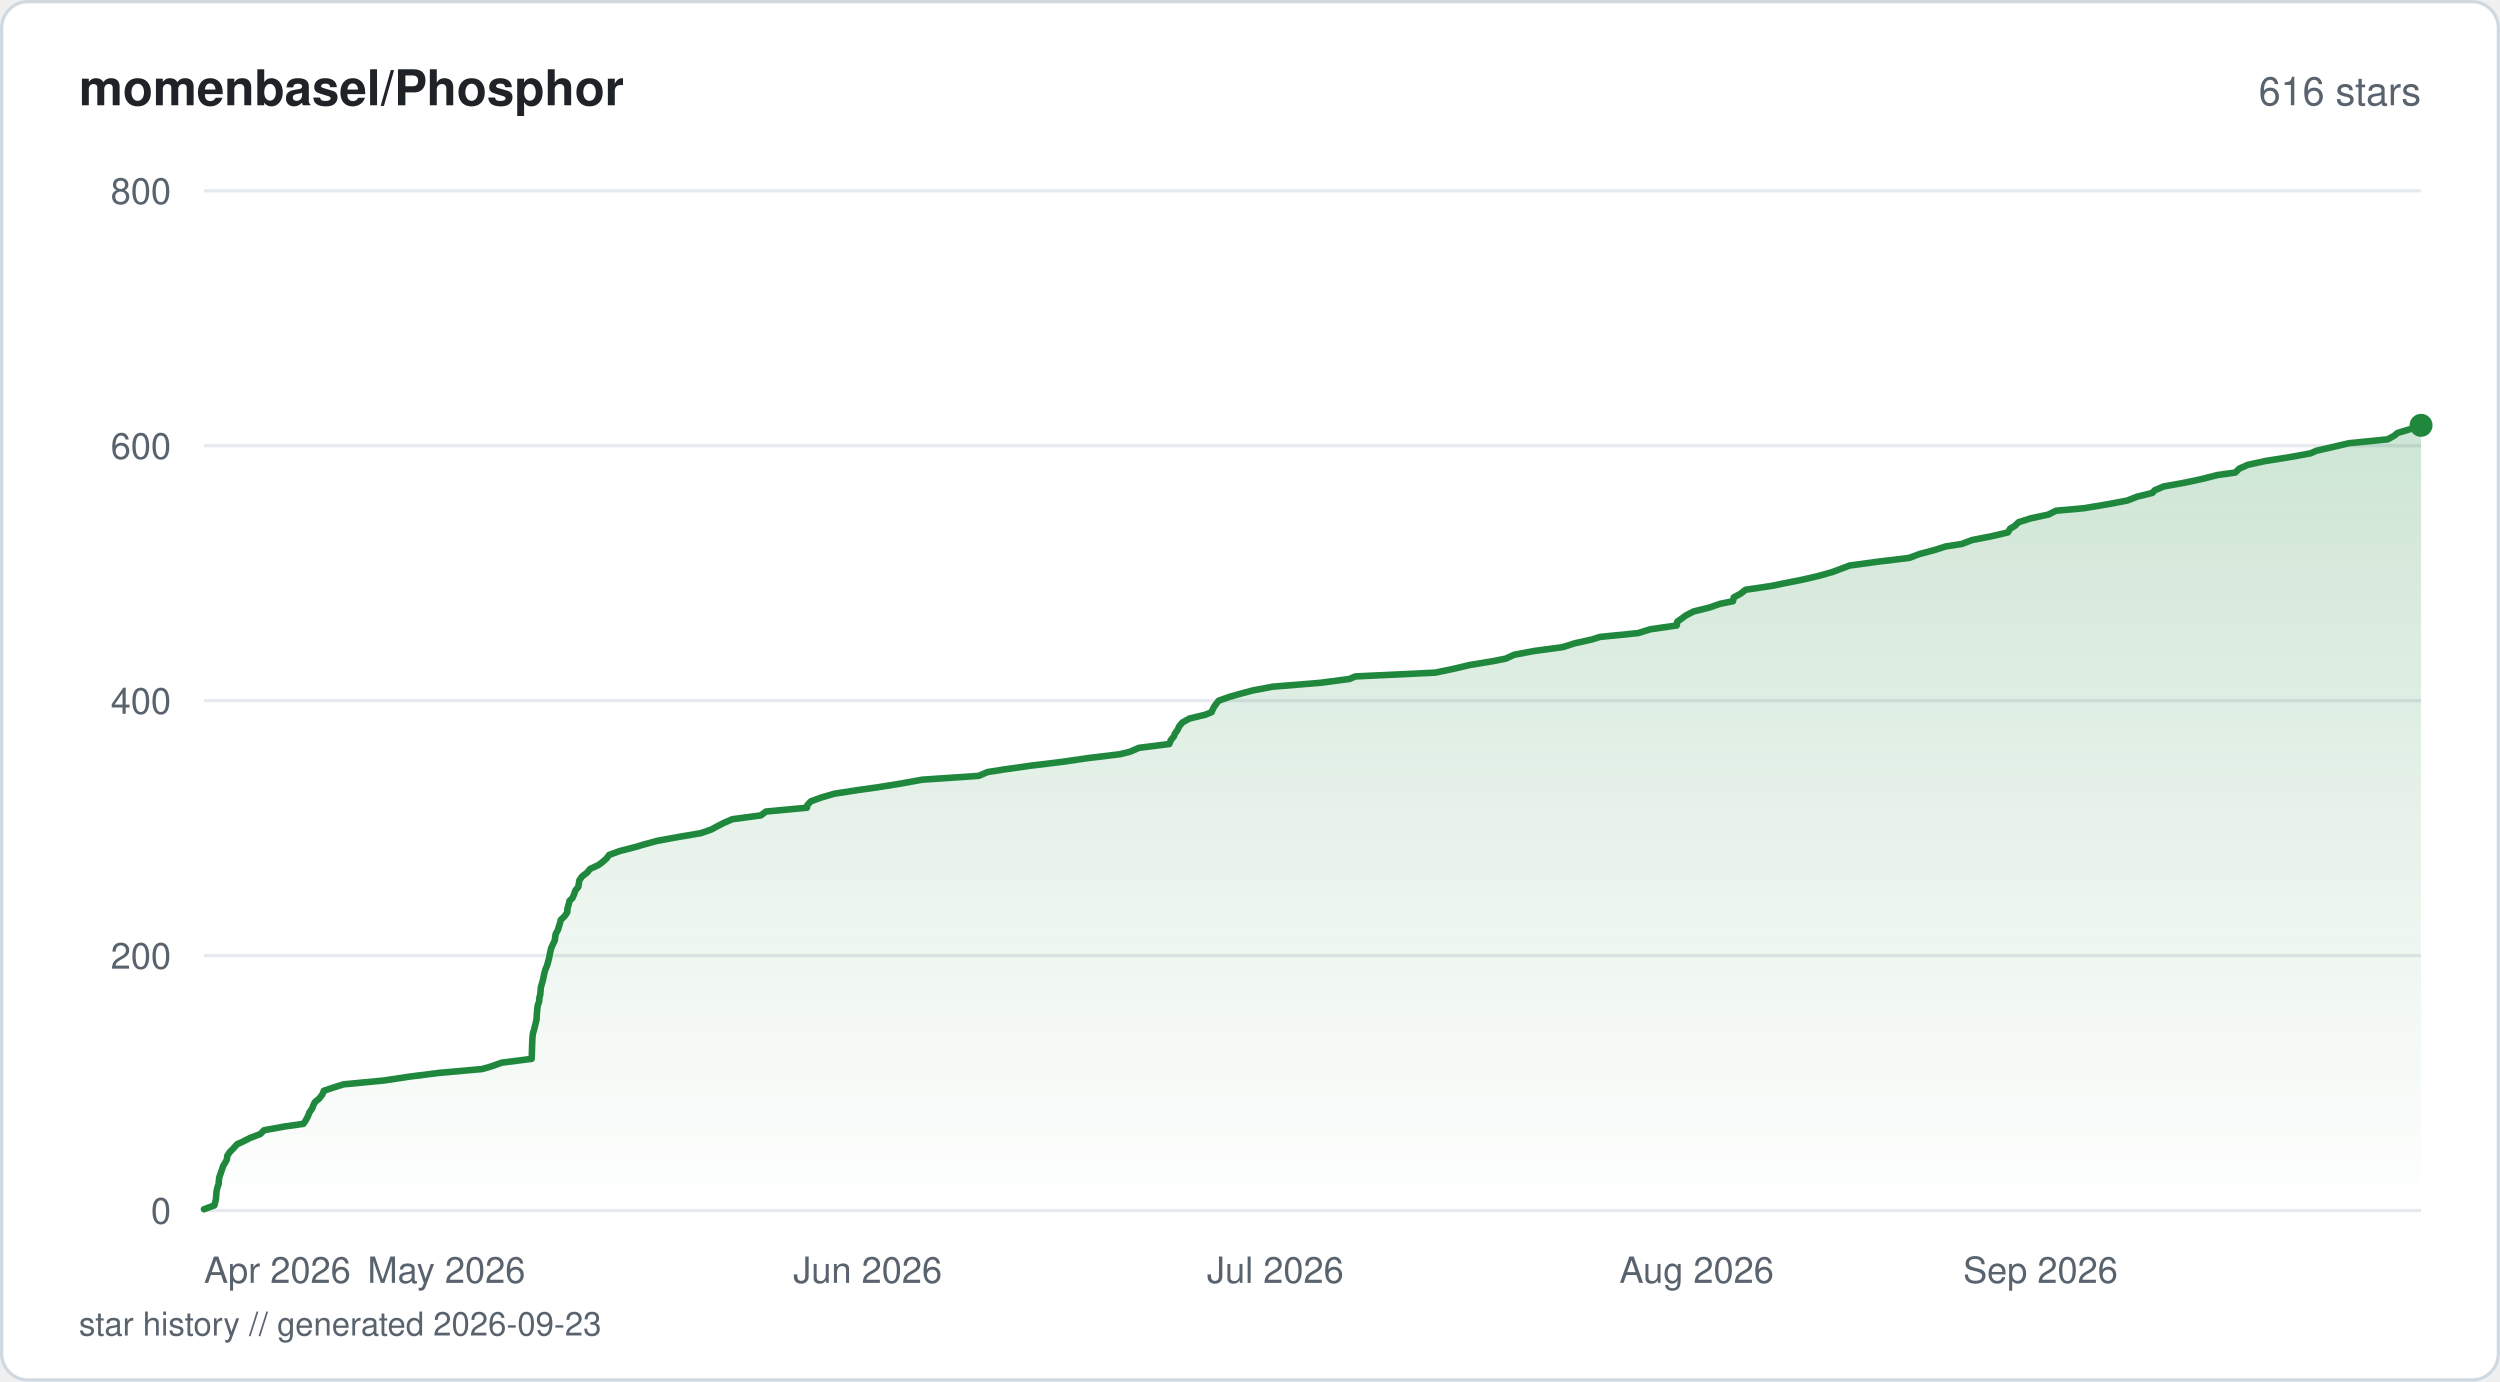
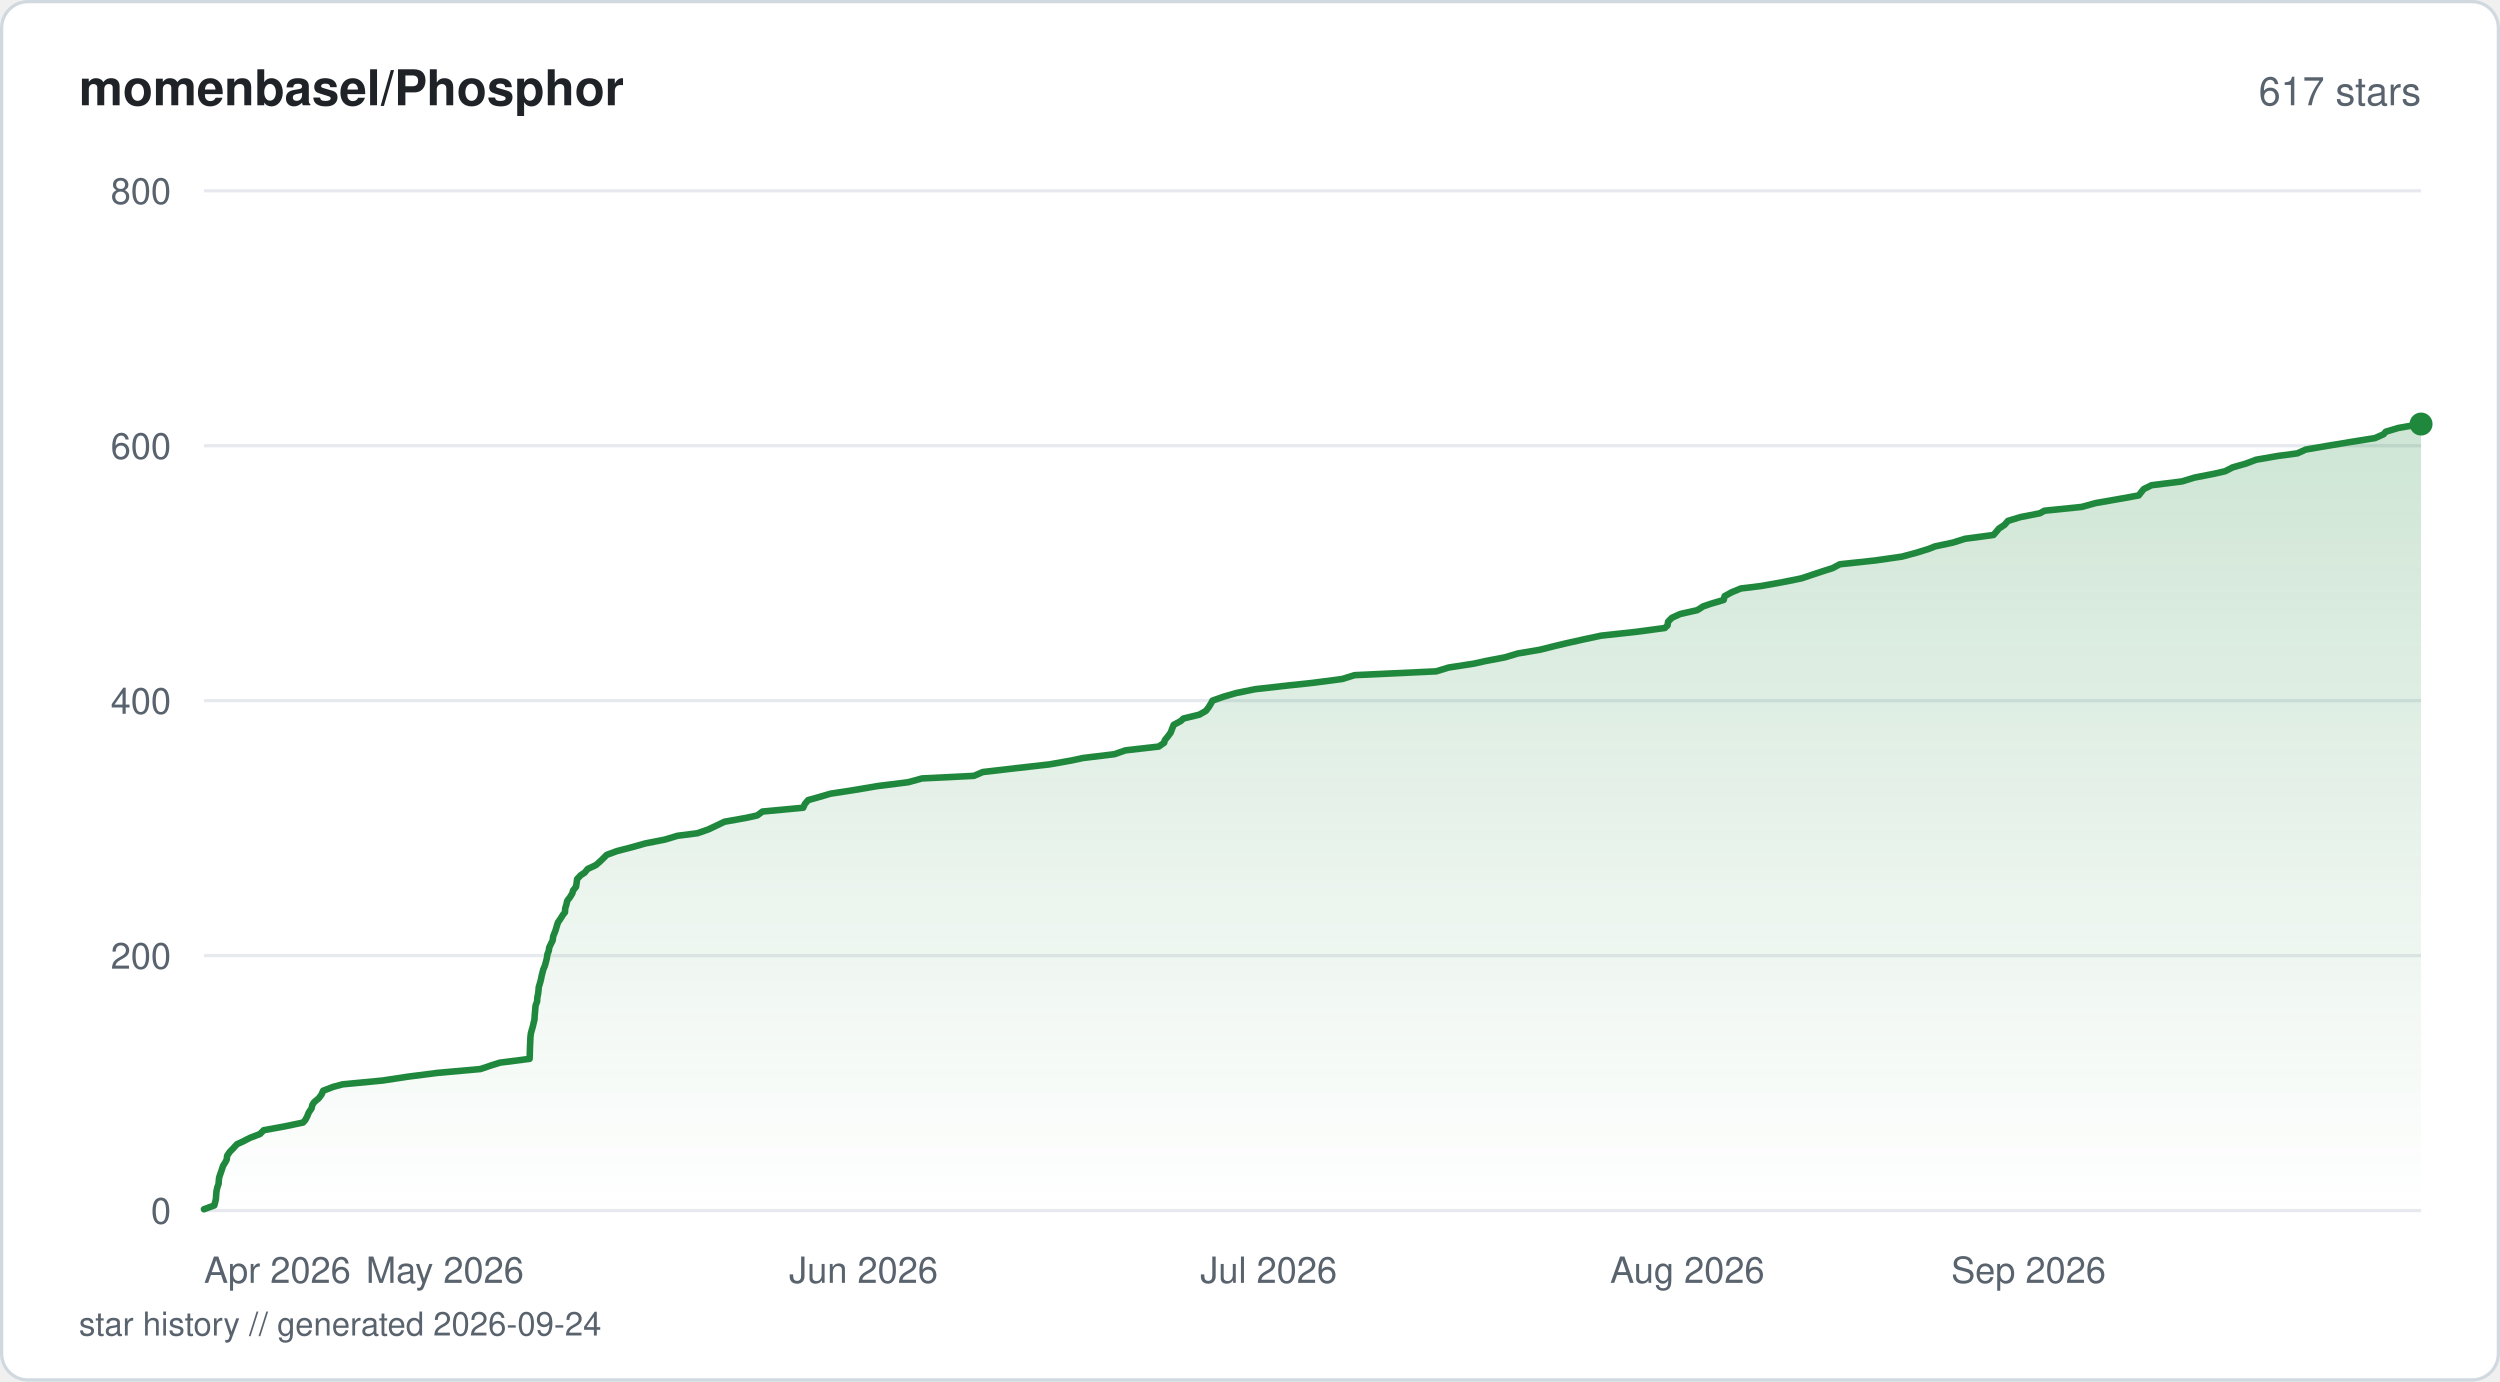
<svg xmlns="http://www.w3.org/2000/svg" viewBox="0 0 760 420" width="760" height="420" fill="none">
  <defs>
    <linearGradient id="fill-starhistorysvg" x1="0" y1="0" x2="0" y2="1">
      <stop offset="0%" stop-color="#1f883d" stop-opacity="0.22" />
      <stop offset="100%" stop-color="#1f883d" stop-opacity="0" />
    </linearGradient>
  </defs>
  <rect x="0.5" y="0.5" width="759" height="419" rx="8" fill="#ffffff" stroke="#d1d9e0" stroke-width="1" />
  <text x="24" y="32" fill="#1f2328" font-family="-apple-system, BlinkMacSystemFont, 'Segoe UI', Helvetica, Arial, sans-serif" font-size="15" font-weight="600">momenbasel/Phosphor</text>
-   <text x="736" y="32" fill="#59636e" font-family="-apple-system, BlinkMacSystemFont, 'Segoe UI', Helvetica, Arial, sans-serif" font-size="12" text-anchor="end">616 stars</text>
+   <text x="736" y="32" fill="#59636e" font-family="-apple-system, BlinkMacSystemFont, 'Segoe UI', Helvetica, Arial, sans-serif" font-size="12" text-anchor="end">617 stars</text>
  <line x1="62" y1="368" x2="736" y2="368" stroke="#e6eaef" stroke-width="1" />
  <text x="52" y="372" fill="#59636e" font-family="-apple-system, BlinkMacSystemFont, 'Segoe UI', Helvetica, Arial, sans-serif" font-size="11" text-anchor="end">0</text>
  <line x1="62" y1="290.5" x2="736" y2="290.5" stroke="#e6eaef" stroke-width="1" />
  <text x="52" y="294.5" fill="#59636e" font-family="-apple-system, BlinkMacSystemFont, 'Segoe UI', Helvetica, Arial, sans-serif" font-size="11" text-anchor="end">200</text>
  <line x1="62" y1="213" x2="736" y2="213" stroke="#e6eaef" stroke-width="1" />
  <text x="52" y="217" fill="#59636e" font-family="-apple-system, BlinkMacSystemFont, 'Segoe UI', Helvetica, Arial, sans-serif" font-size="11" text-anchor="end">400</text>
  <line x1="62" y1="135.5" x2="736" y2="135.5" stroke="#e6eaef" stroke-width="1" />
  <text x="52" y="139.5" fill="#59636e" font-family="-apple-system, BlinkMacSystemFont, 'Segoe UI', Helvetica, Arial, sans-serif" font-size="11" text-anchor="end">600</text>
  <line x1="62" y1="58" x2="736" y2="58" stroke="#e6eaef" stroke-width="1" />
  <text x="52" y="62" fill="#59636e" font-family="-apple-system, BlinkMacSystemFont, 'Segoe UI', Helvetica, Arial, sans-serif" font-size="11" text-anchor="end">800</text>
-   <path d="M62 367.61 L65.17 366.45 L65.48 365.29 L65.65 364.51 L65.73 363.35 L65.83 362.19 L66.07 361.03 L66.48 359.86 L66.51 359.09 L66.65 357.93 L67.06 356.76 L67.46 355.6 L67.85 354.44 L68.56 353.28 L68.96 352.5 L69.1 351.34 L69.89 350.18 L71.04 349.01 L72.08 347.85 L73.78 347.08 L76.07 345.91 L79.13 344.75 L80.28 343.59 L86.66 342.43 L92.24 341.65 L93.01 340.49 L93.61 339.33 L94.08 338.16 L94.89 337 L95.16 336.23 L95.71 335.06 L97.09 333.9 L97.98 332.74 L98.47 331.58 L100.79 330.8 L104.43 329.64 L116.65 328.48 L124.39 327.31 L133.5 326.15 L146.57 324.99 L149.27 324.21 L152.53 323.05 L161.61 321.89 L161.67 320.73 L161.71 319.56 L161.73 318.79 L161.77 317.63 L161.82 316.46 L161.87 315.3 L162.02 314.14 L162.26 313.36 L162.56 312.2 L162.84 311.04 L163.12 309.88 L163.17 308.71 L163.22 307.94 L163.33 306.77 L163.47 305.61 L163.91 304.45 L163.97 303.29 L164.21 302.51 L164.32 301.35 L164.4 300.19 L164.75 299.02 L165.07 297.86 L165.3 296.7 L165.46 295.93 L165.79 294.76 L166.28 293.6 L166.61 292.44 L166.91 291.27 L167.06 290.5 L167.28 289.34 L167.57 288.18 L168.11 287.01 L168.68 285.85 L168.75 285.08 L168.93 283.91 L169.58 282.75 L169.92 281.59 L170.29 280.43 L170.47 279.65 L171.68 278.49 L172.44 277.33 L172.51 276.16 L172.87 275 L173.13 273.84 L173.99 273.06 L174.5 271.9 L174.89 270.74 L175.82 269.58 L176 268.41 L176.11 267.64 L176.91 266.48 L178.43 265.31 L179.4 264.15 L181.9 262.99 L182.97 262.21 L184.31 261.05 L185.19 259.89 L188.34 258.73 L192.88 257.56 L195.52 256.79 L199.72 255.63 L206.07 254.46 L212.98 253.3 L216.31 252.14 L217.72 251.36 L219.96 250.2 L222.61 249.04 L231.29 247.88 L232.84 246.71 L245.31 245.55 L245.42 244.77 L246.49 243.61 L249.66 242.45 L253.61 241.29 L261.13 240.13 L266.72 239.35 L273.93 238.19 L280.32 237.03 L297.53 235.86 L300.24 234.7 L305.15 233.93 L313.38 232.76 L322.89 231.6 L330.87 230.44 L340.49 229.28 L343.59 228.5 L346.25 227.34 L355.47 226.18 L355.92 225.01 L356.89 223.85 L357.13 223.08 L357.97 221.91 L358.5 220.75 L359.51 219.59 L361.62 218.43 L366.47 217.26 L368.33 216.49 L368.82 215.33 L369.56 214.16 L370.5 213 L373.77 211.84 L376.5 211.06 L380.8 209.9 L386.97 208.74 L401.27 207.58 L410.22 206.41 L411.99 205.64 L436.31 204.48 L441.94 203.31 L446.82 202.15 L453.87 200.99 L457.78 200.21 L460.26 199.05 L466.42 197.89 L475.06 196.73 L478.73 195.56 L483.94 194.4 L486.36 193.63 L497.97 192.46 L501.69 191.3 L509.71 190.14 L509.89 188.98 L511 188.2 L512.6 187.04 L514.86 185.88 L519.6 184.71 L522.94 183.55 L526.83 182.77 L527.06 181.61 L529.18 180.45 L530.65 179.29 L538.46 178.13 L542.28 177.35 L548.09 176.19 L553.09 175.02 L557.14 173.86 L560.24 172.7 L562.24 171.93 L570.82 170.76 L580.41 169.6 L583.46 168.44 L587.84 167.28 L591.53 166.11 L596.46 165.34 L599.49 164.18 L605.47 163.01 L610.4 161.85 L611.09 160.69 L612.45 159.91 L613.65 158.75 L617.32 157.59 L622.7 156.43 L625.01 155.26 L633.57 154.49 L640.58 153.32 L646.71 152.16 L649.65 151 L654.34 149.84 L654.99 149.06 L657.69 147.9 L664.11 146.74 L669.55 145.57 L674.11 144.41 L679.56 143.64 L680.71 142.48 L683.33 141.31 L688.64 140.15 L695.93 138.99 L702.39 137.82 L704.09 137.05 L709.14 135.89 L714.11 134.73 L725.85 133.56 L727.92 132.4 L728.82 131.63 L732.7 130.46 L736 129.3 L736 368 L62 368 Z" fill="url(#fill-starhistorysvg)" />
-   <path d="M62 367.61 L65.17 366.45 L65.48 365.29 L65.65 364.51 L65.73 363.35 L65.83 362.19 L66.07 361.03 L66.48 359.86 L66.51 359.09 L66.65 357.93 L67.06 356.76 L67.46 355.6 L67.85 354.44 L68.56 353.28 L68.96 352.5 L69.1 351.34 L69.89 350.18 L71.04 349.01 L72.08 347.85 L73.78 347.08 L76.07 345.91 L79.13 344.75 L80.28 343.59 L86.66 342.43 L92.24 341.65 L93.01 340.49 L93.61 339.33 L94.08 338.16 L94.89 337 L95.16 336.23 L95.71 335.06 L97.09 333.9 L97.98 332.74 L98.47 331.58 L100.79 330.8 L104.43 329.64 L116.65 328.48 L124.39 327.31 L133.5 326.15 L146.57 324.99 L149.27 324.21 L152.53 323.05 L161.61 321.89 L161.67 320.73 L161.71 319.56 L161.73 318.79 L161.77 317.63 L161.82 316.46 L161.87 315.3 L162.02 314.14 L162.26 313.36 L162.56 312.2 L162.84 311.04 L163.12 309.88 L163.17 308.71 L163.22 307.94 L163.33 306.77 L163.47 305.61 L163.91 304.45 L163.97 303.29 L164.21 302.51 L164.32 301.35 L164.4 300.19 L164.75 299.02 L165.07 297.86 L165.3 296.7 L165.46 295.93 L165.79 294.76 L166.28 293.6 L166.61 292.44 L166.91 291.27 L167.06 290.5 L167.28 289.34 L167.57 288.18 L168.11 287.01 L168.68 285.85 L168.75 285.08 L168.93 283.91 L169.58 282.75 L169.92 281.59 L170.29 280.43 L170.47 279.65 L171.68 278.49 L172.44 277.33 L172.51 276.16 L172.87 275 L173.13 273.84 L173.99 273.06 L174.5 271.9 L174.89 270.74 L175.82 269.58 L176 268.41 L176.11 267.64 L176.91 266.48 L178.43 265.31 L179.4 264.15 L181.9 262.99 L182.97 262.21 L184.31 261.05 L185.19 259.89 L188.34 258.73 L192.88 257.56 L195.52 256.79 L199.72 255.63 L206.07 254.46 L212.98 253.3 L216.31 252.14 L217.72 251.36 L219.96 250.2 L222.61 249.04 L231.29 247.88 L232.84 246.71 L245.31 245.55 L245.42 244.77 L246.49 243.61 L249.66 242.45 L253.61 241.29 L261.13 240.13 L266.72 239.35 L273.93 238.19 L280.32 237.03 L297.53 235.86 L300.24 234.7 L305.15 233.93 L313.38 232.76 L322.89 231.6 L330.87 230.44 L340.49 229.28 L343.59 228.5 L346.25 227.34 L355.47 226.18 L355.92 225.01 L356.89 223.85 L357.13 223.08 L357.97 221.91 L358.5 220.75 L359.51 219.59 L361.62 218.43 L366.47 217.26 L368.33 216.49 L368.82 215.33 L369.56 214.16 L370.5 213 L373.77 211.84 L376.5 211.06 L380.8 209.9 L386.97 208.74 L401.27 207.58 L410.22 206.41 L411.99 205.64 L436.31 204.48 L441.94 203.31 L446.82 202.15 L453.87 200.99 L457.78 200.21 L460.26 199.05 L466.42 197.89 L475.06 196.73 L478.73 195.56 L483.94 194.4 L486.36 193.63 L497.97 192.46 L501.69 191.3 L509.71 190.14 L509.89 188.98 L511 188.2 L512.6 187.04 L514.86 185.88 L519.6 184.71 L522.94 183.55 L526.83 182.77 L527.06 181.61 L529.18 180.45 L530.65 179.29 L538.46 178.13 L542.28 177.35 L548.09 176.19 L553.09 175.02 L557.14 173.86 L560.24 172.7 L562.24 171.93 L570.82 170.76 L580.41 169.6 L583.46 168.44 L587.84 167.28 L591.53 166.11 L596.46 165.34 L599.49 164.18 L605.47 163.01 L610.4 161.85 L611.09 160.69 L612.45 159.91 L613.65 158.75 L617.32 157.59 L622.7 156.43 L625.01 155.26 L633.57 154.49 L640.58 153.32 L646.71 152.16 L649.65 151 L654.34 149.84 L654.99 149.06 L657.69 147.9 L664.11 146.74 L669.55 145.57 L674.11 144.41 L679.56 143.64 L680.71 142.48 L683.33 141.31 L688.64 140.15 L695.93 138.99 L702.39 137.82 L704.09 137.05 L709.14 135.89 L714.11 134.73 L725.85 133.56 L727.92 132.4 L728.82 131.63 L732.7 130.46 L736 129.3" stroke="#1f883d" stroke-width="2" stroke-linejoin="round" stroke-linecap="round" fill="none" />
-   <circle cx="736" cy="129.3" r="3.5" fill="#1f883d" />
+   <path d="M62 367.61 L65.15 366.45 L65.45 365.29 L65.63 364.51 L65.71 363.35 L65.8 362.19 L66.05 361.03 L66.45 359.86 L66.53 358.7 L66.63 357.93 L67.03 356.76 L67.43 355.6 L67.81 354.44 L68.52 353.28 L68.92 352.5 L69.05 351.34 L69.84 350.18 L70.98 349.01 L72.02 347.85 L73.71 347.08 L75.98 345.91 L79.02 344.75 L80.16 343.59 L86.51 342.43 L92.11 341.26 L92.81 340.49 L93.41 339.33 L93.88 338.16 L94.69 337 L94.98 335.84 L95.5 335.06 L96.87 333.9 L97.75 332.74 L98.24 331.58 L101.28 330.41 L104.16 329.64 L116.31 328.48 L124 327.31 L133.05 326.15 L146.04 324.99 L149.47 323.83 L151.96 323.05 L160.99 321.89 L161.05 320.73 L161.08 319.56 L161.11 318.4 L161.15 317.63 L161.2 316.46 L161.25 315.3 L161.39 314.14 L161.7 312.98 L161.94 312.2 L162.21 311.04 L162.49 309.88 L162.54 308.71 L162.66 307.55 L162.75 306.39 L162.84 305.61 L163.28 304.45 L163.34 303.29 L163.58 302.13 L163.72 300.96 L163.76 300.19 L164.11 299.02 L164.43 297.86 L164.65 296.7 L164.95 295.54 L165.14 294.76 L165.63 293.6 L165.96 292.44 L166.25 291.27 L166.41 290.11 L166.86 288.95 L166.91 288.18 L167.45 287.01 L168.02 285.85 L168.15 284.69 L168.62 283.52 L168.91 282.75 L169.25 281.59 L169.61 280.43 L170.41 279.26 L171.14 278.1 L171.75 277.33 L171.82 276.16 L172.18 275 L172.44 273.84 L173.33 272.68 L174.02 271.51 L174.19 270.74 L175.11 269.58 L175.29 268.41 L175.44 267.25 L176.51 266.09 L177.7 265.31 L178.67 264.15 L181.16 262.99 L182.47 261.83 L183.67 260.66 L184.42 259.89 L187.55 258.73 L192.07 257.56 L196.19 256.4 L202.1 255.24 L205.95 254.08 L212.04 253.3 L215.35 252.14 L217.8 250.98 L220.24 249.81 L226.73 248.65 L230.23 247.88 L231.78 246.71 L244.17 245.55 L244.69 244.39 L245.67 243.23 L248.49 242.45 L252.42 241.29 L259.89 240.13 L266.8 238.96 L276.09 237.8 L280.29 236.64 L296.07 235.86 L298.76 234.7 L308.75 233.54 L319 232.38 L325.6 231.21 L329.19 230.44 L338.76 229.28 L342.13 228.11 L352.27 226.95 L353.91 225.79 L354.09 225.01 L355.05 223.85 L355.9 222.69 L356.33 221.53 L356.79 220.36 L358.95 219.2 L359.76 218.43 L364.58 217.26 L366.61 216.1 L367.48 214.94 L368.18 213.78 L368.58 213 L371.82 211.84 L375.81 210.68 L381.58 209.51 L391.9 208.35 L399.15 207.58 L408.05 206.41 L411.77 205.25 L436.6 204.09 L440.39 202.93 L447.98 201.76 L451.43 200.99 L457.51 199.83 L461.42 198.66 L468.25 197.5 L472.85 196.34 L476.13 195.56 L481.31 194.4 L486.73 193.24 L497.36 192.08 L506.11 190.91 L506.92 190.14 L507.1 188.98 L508.26 187.81 L510.8 186.65 L515.97 185.49 L517.79 184.33 L520.07 183.55 L524 182.39 L524.28 181.23 L526.41 180.06 L529.21 178.9 L535.49 178.13 L541.99 176.96 L547.72 175.8 L551.16 174.64 L554.68 173.48 L557.14 172.7 L559.3 171.54 L570.08 170.38 L578.2 169.21 L582.52 168.05 L586.27 166.89 L588.23 166.11 L593.67 164.95 L597.36 163.79 L606.03 162.63 L607.03 161.46 L607.67 160.69 L609.4 159.53 L610.41 158.36 L614.18 157.2 L620.11 156.04 L621.5 155.26 L632.84 154.1 L637.04 152.94 L643.69 151.78 L650.17 150.61 L651.07 149.45 L651.7 148.67 L654.07 147.51 L663.34 146.35 L667.1 145.19 L673.11 144.02 L676.45 143.25 L678.7 142.09 L682.78 140.92 L685.84 139.76 L692.52 138.6 L698.4 137.82 L700.94 136.66 L707.75 135.5 L714.71 134.34 L721.98 133.18 L724.62 132.01 L725.27 131.24 L729.17 130.08 L736 128.91 L736 368 L62 368 Z" fill="url(#fill-starhistorysvg)" />
+   <path d="M62 367.61 L65.15 366.45 L65.45 365.29 L65.63 364.51 L65.71 363.35 L65.8 362.19 L66.05 361.03 L66.45 359.86 L66.53 358.7 L66.63 357.93 L67.03 356.76 L67.43 355.6 L67.81 354.44 L68.52 353.28 L68.92 352.5 L69.05 351.34 L69.84 350.18 L70.98 349.01 L72.02 347.85 L73.71 347.08 L75.98 345.91 L79.02 344.75 L80.16 343.59 L86.51 342.43 L92.11 341.26 L92.81 340.49 L93.41 339.33 L93.88 338.16 L94.69 337 L94.98 335.84 L95.5 335.06 L96.87 333.9 L97.75 332.74 L98.24 331.58 L101.28 330.41 L104.16 329.64 L116.31 328.48 L124 327.31 L133.05 326.15 L146.04 324.99 L149.47 323.83 L151.96 323.05 L160.99 321.89 L161.05 320.73 L161.08 319.56 L161.11 318.4 L161.15 317.63 L161.2 316.46 L161.25 315.3 L161.39 314.14 L161.7 312.98 L161.94 312.2 L162.21 311.04 L162.49 309.88 L162.54 308.71 L162.66 307.55 L162.75 306.39 L162.84 305.61 L163.28 304.45 L163.34 303.29 L163.58 302.13 L163.72 300.96 L163.76 300.19 L164.11 299.02 L164.43 297.86 L164.65 296.7 L164.95 295.54 L165.14 294.76 L165.63 293.6 L165.96 292.44 L166.25 291.27 L166.41 290.11 L166.86 288.95 L166.91 288.18 L167.45 287.01 L168.02 285.85 L168.15 284.69 L168.62 283.52 L168.91 282.75 L169.25 281.59 L169.61 280.43 L170.41 279.26 L171.14 278.1 L171.75 277.33 L171.82 276.16 L172.18 275 L172.44 273.84 L173.33 272.68 L174.02 271.51 L174.19 270.74 L175.11 269.58 L175.29 268.41 L175.44 267.25 L176.51 266.09 L177.7 265.31 L178.67 264.15 L181.16 262.99 L182.47 261.83 L183.67 260.66 L184.42 259.89 L187.55 258.73 L192.07 257.56 L196.19 256.4 L202.1 255.24 L205.95 254.08 L212.04 253.3 L215.35 252.14 L217.8 250.98 L220.24 249.81 L226.73 248.65 L230.23 247.88 L231.78 246.71 L244.17 245.55 L244.69 244.39 L245.67 243.23 L248.49 242.45 L252.42 241.29 L259.89 240.13 L266.8 238.96 L276.09 237.8 L280.29 236.64 L296.07 235.86 L298.76 234.7 L308.75 233.54 L319 232.38 L325.6 231.21 L329.19 230.44 L338.76 229.28 L342.13 228.11 L352.27 226.95 L353.91 225.79 L354.09 225.01 L355.05 223.85 L355.9 222.69 L356.33 221.53 L356.79 220.36 L358.95 219.2 L359.76 218.43 L364.58 217.26 L366.61 216.1 L367.48 214.94 L368.18 213.78 L368.58 213 L371.82 211.84 L375.81 210.68 L381.58 209.51 L391.9 208.35 L399.15 207.58 L408.05 206.41 L411.77 205.25 L436.6 204.09 L440.39 202.93 L447.98 201.76 L451.43 200.99 L457.51 199.83 L461.42 198.66 L468.25 197.5 L472.85 196.34 L476.13 195.56 L481.31 194.4 L486.73 193.24 L497.36 192.08 L506.11 190.91 L506.92 190.14 L507.1 188.98 L508.26 187.81 L510.8 186.65 L515.97 185.49 L517.79 184.33 L520.07 183.55 L524 182.39 L524.28 181.23 L526.41 180.06 L529.21 178.9 L535.49 178.13 L541.99 176.96 L547.72 175.8 L551.16 174.64 L554.68 173.48 L557.14 172.7 L559.3 171.54 L570.08 170.38 L578.2 169.21 L582.52 168.05 L586.27 166.89 L588.23 166.11 L593.67 164.95 L597.36 163.79 L606.03 162.63 L607.03 161.46 L607.67 160.69 L609.4 159.53 L610.41 158.36 L614.18 157.2 L620.11 156.04 L621.5 155.26 L632.84 154.1 L637.04 152.94 L643.69 151.78 L650.17 150.61 L651.07 149.45 L651.7 148.67 L654.07 147.51 L663.34 146.35 L667.1 145.19 L673.11 144.02 L676.45 143.25 L678.7 142.09 L682.78 140.92 L685.84 139.76 L692.52 138.6 L698.4 137.82 L700.94 136.66 L707.75 135.5 L714.71 134.34 L721.98 133.18 L724.62 132.01 L725.27 131.24 L729.17 130.08 L736 128.91" stroke="#1f883d" stroke-width="2" stroke-linejoin="round" stroke-linecap="round" fill="none" />
+   <circle cx="736" cy="128.91" r="3.5" fill="#1f883d" />
  <text x="62" y="390" fill="#59636e" font-family="-apple-system, BlinkMacSystemFont, 'Segoe UI', Helvetica, Arial, sans-serif" font-size="11" text-anchor="start">Apr 2026</text>
-   <text x="135.71" y="390" fill="#59636e" font-family="-apple-system, BlinkMacSystemFont, 'Segoe UI', Helvetica, Arial, sans-serif" font-size="11" text-anchor="middle">May 2026</text>
-   <text x="263.77" y="390" fill="#59636e" font-family="-apple-system, BlinkMacSystemFont, 'Segoe UI', Helvetica, Arial, sans-serif" font-size="11" text-anchor="middle">Jun 2026</text>
-   <text x="387.7" y="390" fill="#59636e" font-family="-apple-system, BlinkMacSystemFont, 'Segoe UI', Helvetica, Arial, sans-serif" font-size="11" text-anchor="middle">Jul 2026</text>
-   <text x="515.77" y="390" fill="#59636e" font-family="-apple-system, BlinkMacSystemFont, 'Segoe UI', Helvetica, Arial, sans-serif" font-size="11" text-anchor="middle">Aug 2026</text>
-   <text x="643.83" y="390" fill="#59636e" font-family="-apple-system, BlinkMacSystemFont, 'Segoe UI', Helvetica, Arial, sans-serif" font-size="11" text-anchor="end">Sep 2026</text>
-   <text x="24" y="406" fill="#59636e" font-family="-apple-system, BlinkMacSystemFont, 'Segoe UI', Helvetica, Arial, sans-serif" font-size="10">star history // generated 2026-09-23</text>
+   <text x="135.25" y="390" fill="#59636e" font-family="-apple-system, BlinkMacSystemFont, 'Segoe UI', Helvetica, Arial, sans-serif" font-size="11" text-anchor="middle">May 2026</text>
+   <text x="262.51" y="390" fill="#59636e" font-family="-apple-system, BlinkMacSystemFont, 'Segoe UI', Helvetica, Arial, sans-serif" font-size="11" text-anchor="middle">Jun 2026</text>
+   <text x="385.67" y="390" fill="#59636e" font-family="-apple-system, BlinkMacSystemFont, 'Segoe UI', Helvetica, Arial, sans-serif" font-size="11" text-anchor="middle">Jul 2026</text>
+   <text x="512.94" y="390" fill="#59636e" font-family="-apple-system, BlinkMacSystemFont, 'Segoe UI', Helvetica, Arial, sans-serif" font-size="11" text-anchor="middle">Aug 2026</text>
+   <text x="640.2" y="390" fill="#59636e" font-family="-apple-system, BlinkMacSystemFont, 'Segoe UI', Helvetica, Arial, sans-serif" font-size="11" text-anchor="end">Sep 2026</text>
+   <text x="24" y="406" fill="#59636e" font-family="-apple-system, BlinkMacSystemFont, 'Segoe UI', Helvetica, Arial, sans-serif" font-size="10">star history // generated 2026-09-24</text>
</svg>
